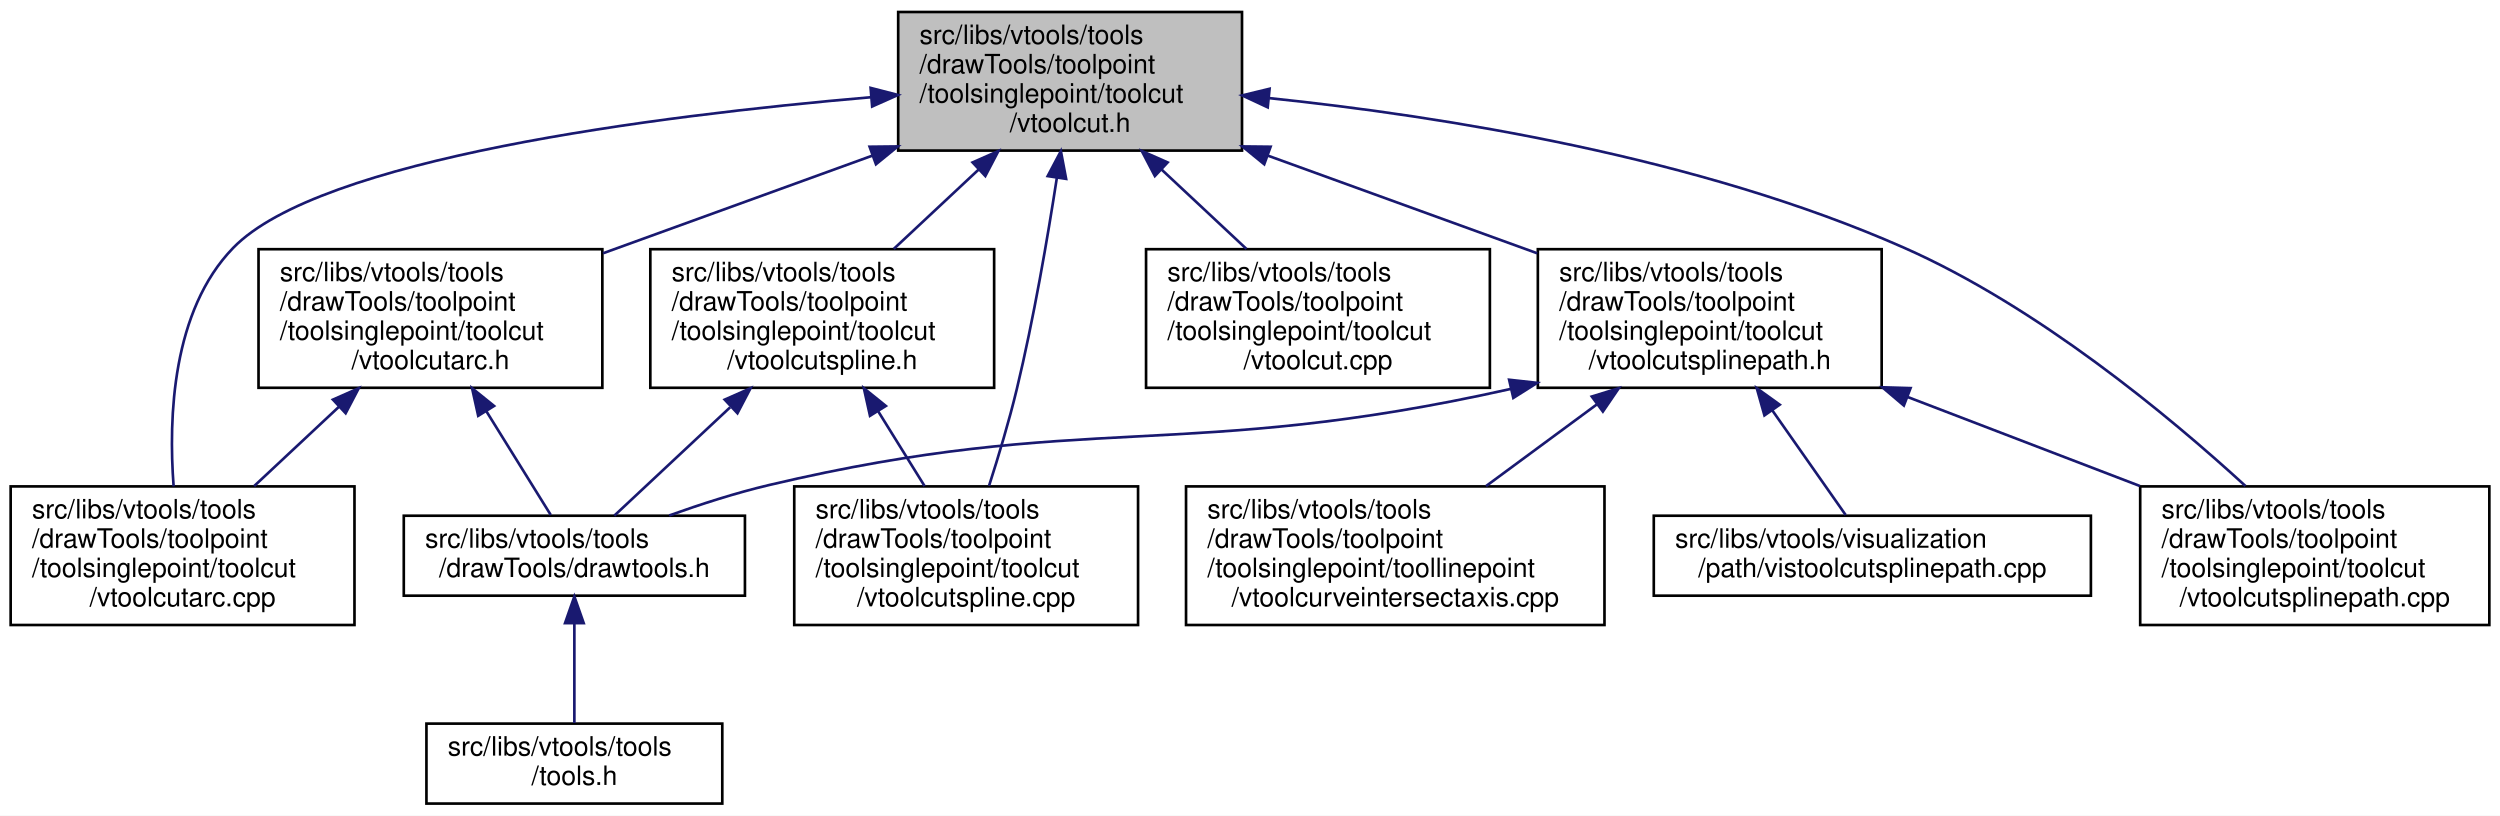
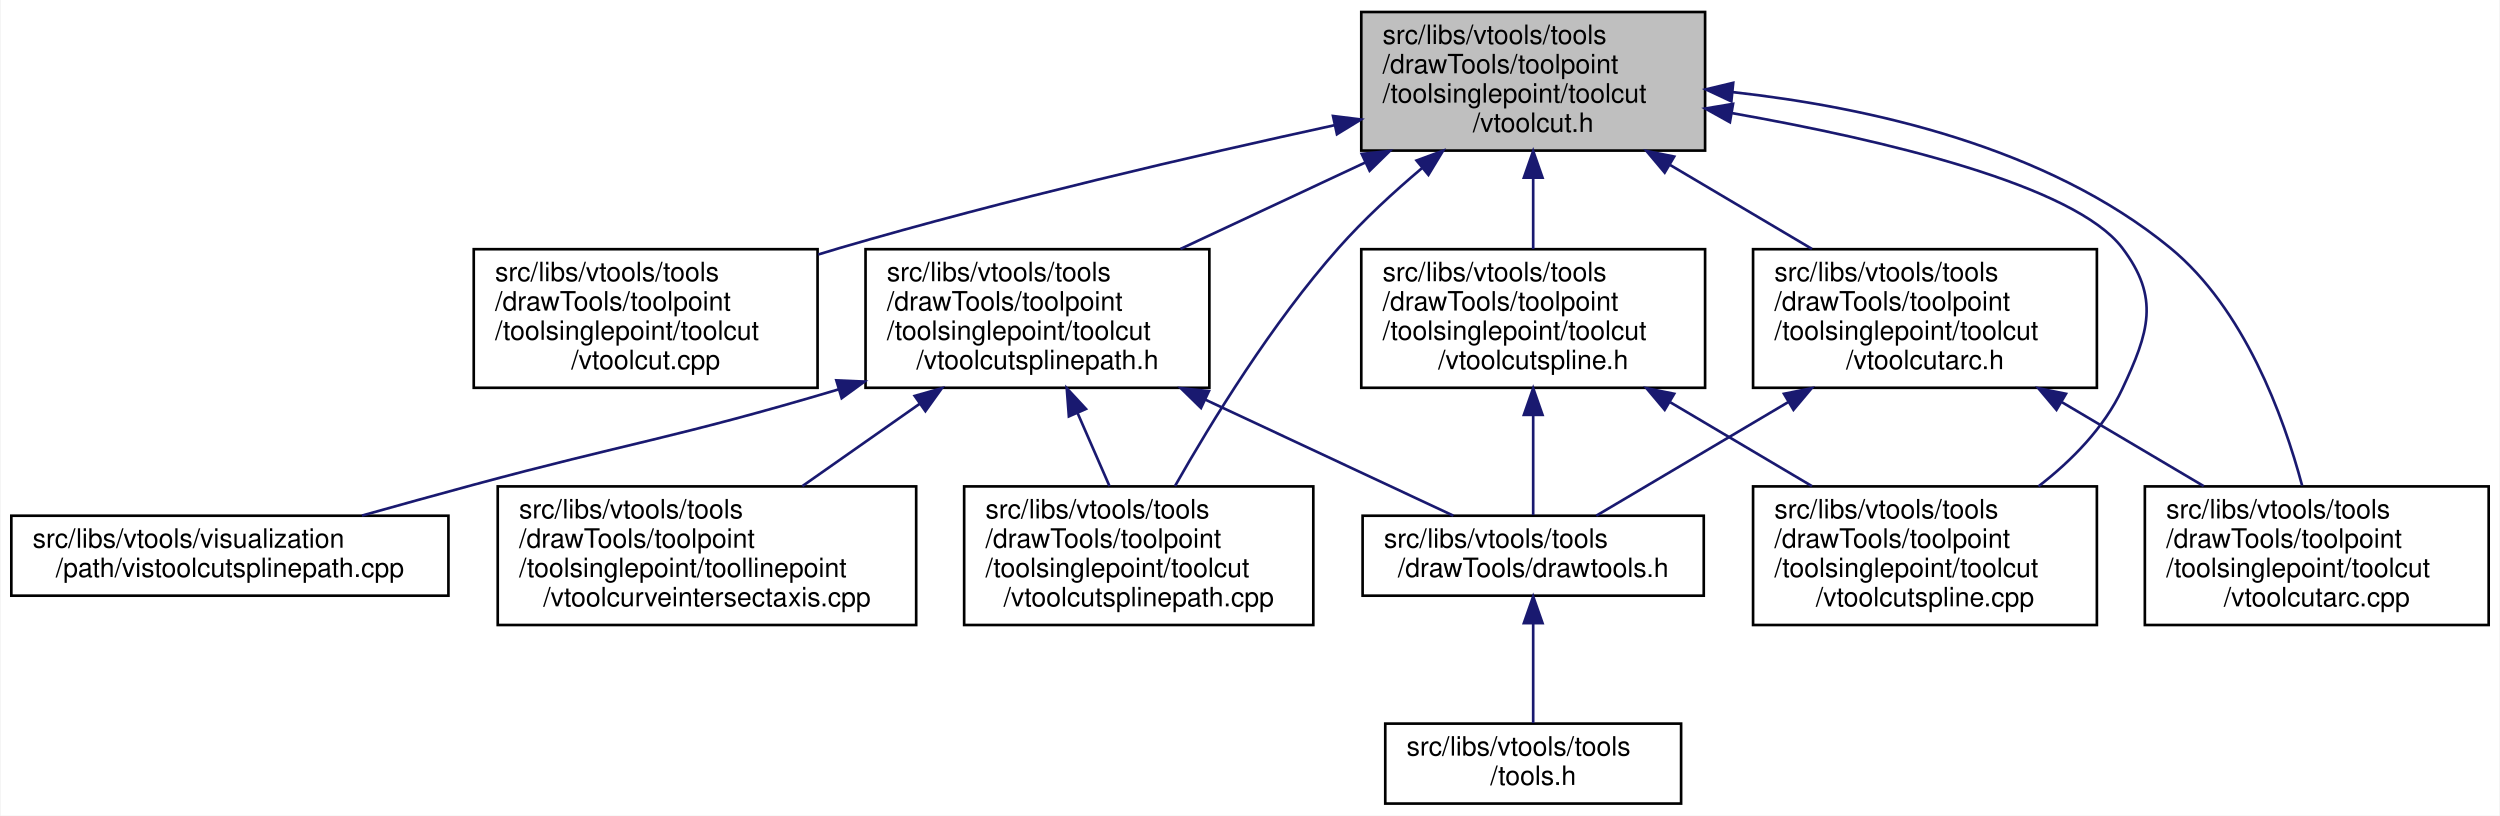
- <svg xmlns="http://www.w3.org/2000/svg" xmlns:xlink="http://www.w3.org/1999/xlink" width="938pt" height="306pt" viewBox="0.00 0.00 938.00 306.00">
+ <svg xmlns="http://www.w3.org/2000/svg" xmlns:xlink="http://www.w3.org/1999/xlink" width="938pt" height="306pt" viewBox="0.00 0.00 937.50 306.00">
  <g id="graph0" class="graph" transform="scale(1 1) rotate(0) translate(4 302)">
-     <polygon fill="white" stroke="transparent" points="-4,4 -4,-302 934,-302 934,4 -4,4" />
+     <polygon fill="white" stroke="transparent" points="-4,4 -4,-302 933.5,-302 933.5,4 -4,4" />
    <g id="node1" class="node">
      <g id="a_node1">
        <a xlink:title=" ">
-           <polygon fill="#bfbfbf" stroke="black" points="333,-245.5 333,-297.5 462,-297.5 462,-245.5 333,-245.5" />
-           <text text-anchor="start" x="341" y="-285.5" font-family="Helvetica,sans-Serif" font-size="10.00">src/libs/vtools/tools</text>
-           <text text-anchor="start" x="341" y="-274.5" font-family="Helvetica,sans-Serif" font-size="10.00">/drawTools/toolpoint</text>
-           <text text-anchor="start" x="341" y="-263.5" font-family="Helvetica,sans-Serif" font-size="10.00">/toolsinglepoint/toolcut</text>
-           <text text-anchor="middle" x="397.5" y="-252.5" font-family="Helvetica,sans-Serif" font-size="10.00">/vtoolcut.h</text>
+           <polygon fill="#bfbfbf" stroke="black" points="506.5,-245.5 506.5,-297.5 635.5,-297.5 635.5,-245.5 506.5,-245.5" />
+           <text text-anchor="start" x="514.5" y="-285.5" font-family="Helvetica,sans-Serif" font-size="10.00">src/libs/vtools/tools</text>
+           <text text-anchor="start" x="514.5" y="-274.5" font-family="Helvetica,sans-Serif" font-size="10.00">/drawTools/toolpoint</text>
+           <text text-anchor="start" x="514.5" y="-263.5" font-family="Helvetica,sans-Serif" font-size="10.00">/toolsinglepoint/toolcut</text>
+           <text text-anchor="middle" x="571" y="-252.5" font-family="Helvetica,sans-Serif" font-size="10.00">/vtoolcut.h</text>
        </a>
      </g>
    </g>
    <g id="node2" class="node">
      <g id="a_node2">
-         <a xlink:href="../../d5/dbe/vtoolcutarc_8h.html" target="_top" xlink:title=" ">
-           <polygon fill="white" stroke="black" points="93,-156.5 93,-208.5 222,-208.5 222,-156.5 93,-156.5" />
-           <text text-anchor="start" x="101" y="-196.5" font-family="Helvetica,sans-Serif" font-size="10.00">src/libs/vtools/tools</text>
-           <text text-anchor="start" x="101" y="-185.5" font-family="Helvetica,sans-Serif" font-size="10.00">/drawTools/toolpoint</text>
-           <text text-anchor="start" x="101" y="-174.5" font-family="Helvetica,sans-Serif" font-size="10.00">/toolsinglepoint/toolcut</text>
-           <text text-anchor="middle" x="157.5" y="-163.5" font-family="Helvetica,sans-Serif" font-size="10.00">/vtoolcutarc.h</text>
+         <a xlink:href="../../d2/dc5/vtoolcut_8cpp.html" target="_top" xlink:title=" ">
+           <polygon fill="white" stroke="black" points="173.5,-156.5 173.5,-208.5 302.5,-208.5 302.5,-156.5 173.5,-156.5" />
+           <text text-anchor="start" x="181.5" y="-196.5" font-family="Helvetica,sans-Serif" font-size="10.00">src/libs/vtools/tools</text>
+           <text text-anchor="start" x="181.5" y="-185.5" font-family="Helvetica,sans-Serif" font-size="10.00">/drawTools/toolpoint</text>
+           <text text-anchor="start" x="181.5" y="-174.5" font-family="Helvetica,sans-Serif" font-size="10.00">/toolsinglepoint/toolcut</text>
+           <text text-anchor="middle" x="238" y="-163.5" font-family="Helvetica,sans-Serif" font-size="10.00">/vtoolcut.cpp</text>
        </a>
      </g>
    </g>
    <g id="edge1" class="edge">
-       <path fill="none" stroke="midnightblue" d="M323.45,-243.66C291.09,-231.93 253.47,-218.29 222.25,-206.97" />
-       <polygon fill="midnightblue" stroke="midnightblue" points="322.27,-246.95 332.87,-247.07 324.66,-240.37 322.27,-246.95" />
+       <path fill="none" stroke="midnightblue" d="M496.54,-255.04C444.26,-243.66 372.91,-227.08 311,-209 308.29,-208.21 305.54,-207.38 302.77,-206.52" />
+       <polygon fill="midnightblue" stroke="midnightblue" points="495.89,-258.48 506.4,-257.17 497.37,-251.64 495.89,-258.48" />
    </g>
-     <g id="node5" class="node">
-       <g id="a_node5">
-         <a xlink:href="../../dc/db5/vtoolcutarc_8cpp.html" target="_top" xlink:title=" ">
-           <polygon fill="white" stroke="black" points="0,-67.5 0,-119.5 129,-119.5 129,-67.5 0,-67.5" />
-           <text text-anchor="start" x="8" y="-107.5" font-family="Helvetica,sans-Serif" font-size="10.00">src/libs/vtools/tools</text>
-           <text text-anchor="start" x="8" y="-96.5" font-family="Helvetica,sans-Serif" font-size="10.00">/drawTools/toolpoint</text>
-           <text text-anchor="start" x="8" y="-85.5" font-family="Helvetica,sans-Serif" font-size="10.00">/toolsinglepoint/toolcut</text>
-           <text text-anchor="middle" x="64.5" y="-74.5" font-family="Helvetica,sans-Serif" font-size="10.00">/vtoolcutarc.cpp</text>
+     <g id="node3" class="node">
+       <g id="a_node3">
+         <a xlink:href="../../d5/dbe/vtoolcutarc_8h.html" target="_top" xlink:title=" ">
+           <polygon fill="white" stroke="black" points="653.5,-156.5 653.5,-208.5 782.5,-208.5 782.5,-156.5 653.5,-156.5" />
+           <text text-anchor="start" x="661.5" y="-196.5" font-family="Helvetica,sans-Serif" font-size="10.00">src/libs/vtools/tools</text>
+           <text text-anchor="start" x="661.5" y="-185.5" font-family="Helvetica,sans-Serif" font-size="10.00">/drawTools/toolpoint</text>
+           <text text-anchor="start" x="661.5" y="-174.5" font-family="Helvetica,sans-Serif" font-size="10.00">/toolsinglepoint/toolcut</text>
+           <text text-anchor="middle" x="718" y="-163.5" font-family="Helvetica,sans-Serif" font-size="10.00">/vtoolcutarc.h</text>
        </a>
      </g>
    </g>
-     <g id="edge9" class="edge">
-       <path fill="none" stroke="midnightblue" d="M322.86,-265.53C240.71,-258.45 115.97,-242.42 83.5,-209 60.61,-185.44 59.17,-145.46 61.14,-119.53" />
-       <polygon fill="midnightblue" stroke="midnightblue" points="322.65,-269.02 332.91,-266.37 323.23,-262.05 322.65,-269.02" />
+     <g id="edge2" class="edge">
+       <path fill="none" stroke="midnightblue" d="M622.42,-240.07C639.79,-229.79 658.98,-218.43 675.58,-208.61" />
+       <polygon fill="midnightblue" stroke="midnightblue" points="620.34,-237.23 613.52,-245.34 623.91,-243.25 620.34,-237.23" />
    </g>
    <g id="node6" class="node">
      <g id="a_node6">
-         <a xlink:href="../../d7/dea/vtoolcutspline_8h.html" target="_top" xlink:title=" ">
-           <polygon fill="white" stroke="black" points="240,-156.5 240,-208.5 369,-208.5 369,-156.5 240,-156.5" />
-           <text text-anchor="start" x="248" y="-196.5" font-family="Helvetica,sans-Serif" font-size="10.00">src/libs/vtools/tools</text>
-           <text text-anchor="start" x="248" y="-185.5" font-family="Helvetica,sans-Serif" font-size="10.00">/drawTools/toolpoint</text>
-           <text text-anchor="start" x="248" y="-174.5" font-family="Helvetica,sans-Serif" font-size="10.00">/toolsinglepoint/toolcut</text>
-           <text text-anchor="middle" x="304.5" y="-163.5" font-family="Helvetica,sans-Serif" font-size="10.00">/vtoolcutspline.h</text>
+         <a xlink:href="../../dc/db5/vtoolcutarc_8cpp.html" target="_top" xlink:title=" ">
+           <polygon fill="white" stroke="black" points="800.5,-67.5 800.5,-119.5 929.5,-119.5 929.5,-67.5 800.5,-67.5" />
+           <text text-anchor="start" x="808.5" y="-107.5" font-family="Helvetica,sans-Serif" font-size="10.00">src/libs/vtools/tools</text>
+           <text text-anchor="start" x="808.5" y="-96.5" font-family="Helvetica,sans-Serif" font-size="10.00">/drawTools/toolpoint</text>
+           <text text-anchor="start" x="808.5" y="-85.5" font-family="Helvetica,sans-Serif" font-size="10.00">/toolsinglepoint/toolcut</text>
+           <text text-anchor="middle" x="865" y="-74.5" font-family="Helvetica,sans-Serif" font-size="10.00">/vtoolcutarc.cpp</text>
        </a>
      </g>
    </g>
-     <g id="edge5" class="edge">
-       <path fill="none" stroke="midnightblue" d="M363.15,-238.36C352.65,-228.54 341.26,-217.89 331.34,-208.61" />
-       <polygon fill="midnightblue" stroke="midnightblue" points="360.91,-241.06 370.6,-245.34 365.69,-235.95 360.91,-241.06" />
+     <g id="edge6" class="edge">
+       <path fill="none" stroke="midnightblue" d="M645.79,-267.44C697.03,-261.77 763.82,-246.91 810,-209 837.78,-186.19 852.48,-146.01 859.5,-119.82" />
+       <polygon fill="midnightblue" stroke="midnightblue" points="645.36,-263.97 635.76,-268.46 646.06,-270.93 645.36,-263.97" />
    </g>
    <g id="node7" class="node">
      <g id="a_node7">
+         <a xlink:href="../../d7/dea/vtoolcutspline_8h.html" target="_top" xlink:title=" ">
+           <polygon fill="white" stroke="black" points="506.5,-156.5 506.5,-208.5 635.5,-208.5 635.5,-156.5 506.5,-156.5" />
+           <text text-anchor="start" x="514.5" y="-196.5" font-family="Helvetica,sans-Serif" font-size="10.00">src/libs/vtools/tools</text>
+           <text text-anchor="start" x="514.5" y="-185.5" font-family="Helvetica,sans-Serif" font-size="10.00">/drawTools/toolpoint</text>
+           <text text-anchor="start" x="514.5" y="-174.5" font-family="Helvetica,sans-Serif" font-size="10.00">/toolsinglepoint/toolcut</text>
+           <text text-anchor="middle" x="571" y="-163.5" font-family="Helvetica,sans-Serif" font-size="10.00">/vtoolcutspline.h</text>
+         </a>
+       </g>
+     </g>
+     <g id="edge7" class="edge">
+       <path fill="none" stroke="midnightblue" d="M571,-235.19C571,-226.28 571,-216.9 571,-208.61" />
+       <polygon fill="midnightblue" stroke="midnightblue" points="567.5,-235.34 571,-245.34 574.5,-235.34 567.5,-235.34" />
+     </g>
+     <g id="node8" class="node">
+       <g id="a_node8">
        <a xlink:href="../../da/dae/vtoolcutspline_8cpp.html" target="_top" xlink:title=" ">
-           <polygon fill="white" stroke="black" points="294,-67.5 294,-119.5 423,-119.5 423,-67.5 294,-67.5" />
-           <text text-anchor="start" x="302" y="-107.5" font-family="Helvetica,sans-Serif" font-size="10.00">src/libs/vtools/tools</text>
-           <text text-anchor="start" x="302" y="-96.5" font-family="Helvetica,sans-Serif" font-size="10.00">/drawTools/toolpoint</text>
-           <text text-anchor="start" x="302" y="-85.5" font-family="Helvetica,sans-Serif" font-size="10.00">/toolsinglepoint/toolcut</text>
-           <text text-anchor="middle" x="358.5" y="-74.5" font-family="Helvetica,sans-Serif" font-size="10.00">/vtoolcutspline.cpp</text>
+           <polygon fill="white" stroke="black" points="653.5,-67.5 653.5,-119.5 782.5,-119.5 782.5,-67.5 653.5,-67.5" />
+           <text text-anchor="start" x="661.5" y="-107.5" font-family="Helvetica,sans-Serif" font-size="10.00">src/libs/vtools/tools</text>
+           <text text-anchor="start" x="661.5" y="-96.5" font-family="Helvetica,sans-Serif" font-size="10.00">/drawTools/toolpoint</text>
+           <text text-anchor="start" x="661.5" y="-85.5" font-family="Helvetica,sans-Serif" font-size="10.00">/toolsinglepoint/toolcut</text>
+           <text text-anchor="middle" x="718" y="-74.5" font-family="Helvetica,sans-Serif" font-size="10.00">/vtoolcutspline.cpp</text>
        </a>
      </g>
    </g>
    <g id="edge10" class="edge">
-       <path fill="none" stroke="midnightblue" d="M392.55,-235.39C389.04,-212.61 383.85,-182.37 377.5,-156 374.6,-143.94 370.64,-130.78 367.09,-119.73" />
-       <polygon fill="midnightblue" stroke="midnightblue" points="389.09,-235.93 394.04,-245.3 396.01,-234.89 389.09,-235.93" />
-     </g>
-     <g id="node8" class="node">
-       <g id="a_node8">
-         <a xlink:href="../../d2/dc5/vtoolcut_8cpp.html" target="_top" xlink:title=" ">
-           <polygon fill="white" stroke="black" points="426,-156.5 426,-208.5 555,-208.5 555,-156.5 426,-156.5" />
-           <text text-anchor="start" x="434" y="-196.5" font-family="Helvetica,sans-Serif" font-size="10.00">src/libs/vtools/tools</text>
-           <text text-anchor="start" x="434" y="-185.5" font-family="Helvetica,sans-Serif" font-size="10.00">/drawTools/toolpoint</text>
-           <text text-anchor="start" x="434" y="-174.5" font-family="Helvetica,sans-Serif" font-size="10.00">/toolsinglepoint/toolcut</text>
-           <text text-anchor="middle" x="490.5" y="-163.5" font-family="Helvetica,sans-Serif" font-size="10.00">/vtoolcut.cpp</text>
-         </a>
-       </g>
-     </g>
-     <g id="edge8" class="edge">
-       <path fill="none" stroke="midnightblue" d="M431.85,-238.36C442.35,-228.54 453.74,-217.89 463.66,-208.61" />
-       <polygon fill="midnightblue" stroke="midnightblue" points="429.31,-235.95 424.4,-245.34 434.09,-241.06 429.31,-235.95" />
+       <path fill="none" stroke="midnightblue" d="M645.63,-259.55C702.54,-249.49 774.1,-232.56 792,-209 806.25,-190.24 802.01,-177.33 792,-156 785.19,-141.48 773.08,-129.2 760.6,-119.53" />
+       <polygon fill="midnightblue" stroke="midnightblue" points="644.81,-256.14 635.55,-261.28 646,-263.03 644.81,-256.14" />
    </g>
    <g id="node9" class="node">
      <g id="a_node9">
        <a xlink:href="../../d6/d9d/vtoolcutsplinepath_8h.html" target="_top" xlink:title=" ">
-           <polygon fill="white" stroke="black" points="573,-156.5 573,-208.5 702,-208.5 702,-156.5 573,-156.5" />
-           <text text-anchor="start" x="581" y="-196.5" font-family="Helvetica,sans-Serif" font-size="10.00">src/libs/vtools/tools</text>
-           <text text-anchor="start" x="581" y="-185.5" font-family="Helvetica,sans-Serif" font-size="10.00">/drawTools/toolpoint</text>
-           <text text-anchor="start" x="581" y="-174.5" font-family="Helvetica,sans-Serif" font-size="10.00">/toolsinglepoint/toolcut</text>
-           <text text-anchor="middle" x="637.5" y="-163.5" font-family="Helvetica,sans-Serif" font-size="10.00">/vtoolcutsplinepath.h</text>
+           <polygon fill="white" stroke="black" points="320.5,-156.5 320.5,-208.5 449.5,-208.5 449.5,-156.5 320.5,-156.5" />
+           <text text-anchor="start" x="328.5" y="-196.5" font-family="Helvetica,sans-Serif" font-size="10.00">src/libs/vtools/tools</text>
+           <text text-anchor="start" x="328.5" y="-185.5" font-family="Helvetica,sans-Serif" font-size="10.00">/drawTools/toolpoint</text>
+           <text text-anchor="start" x="328.5" y="-174.5" font-family="Helvetica,sans-Serif" font-size="10.00">/toolsinglepoint/toolcut</text>
+           <text text-anchor="middle" x="385" y="-163.5" font-family="Helvetica,sans-Serif" font-size="10.00">/vtoolcutsplinepath.h</text>
        </a>
      </g>
    </g>
    <g id="edge11" class="edge">
-       <path fill="none" stroke="midnightblue" d="M471.55,-243.66C503.91,-231.93 541.53,-218.29 572.75,-206.97" />
-       <polygon fill="midnightblue" stroke="midnightblue" points="470.34,-240.37 462.13,-247.07 472.73,-246.95 470.34,-240.37" />
+       <path fill="none" stroke="midnightblue" d="M508.05,-241.06C485.52,-230.52 460.35,-218.75 438.68,-208.61" />
+       <polygon fill="midnightblue" stroke="midnightblue" points="506.66,-244.27 517.2,-245.34 509.63,-237.93 506.66,-244.27" />
    </g>
-     <g id="node11" class="node">
-       <g id="a_node11">
+     <g id="node10" class="node">
+       <g id="a_node10">
        <a xlink:href="../../d1/ddf/vtoolcutsplinepath_8cpp.html" target="_top" xlink:title=" ">
-           <polygon fill="white" stroke="black" points="799,-67.5 799,-119.5 930,-119.5 930,-67.5 799,-67.5" />
-           <text text-anchor="start" x="807" y="-107.5" font-family="Helvetica,sans-Serif" font-size="10.00">src/libs/vtools/tools</text>
-           <text text-anchor="start" x="807" y="-96.5" font-family="Helvetica,sans-Serif" font-size="10.00">/drawTools/toolpoint</text>
-           <text text-anchor="start" x="807" y="-85.5" font-family="Helvetica,sans-Serif" font-size="10.00">/toolsinglepoint/toolcut</text>
-           <text text-anchor="middle" x="864.5" y="-74.5" font-family="Helvetica,sans-Serif" font-size="10.00">/vtoolcutsplinepath.cpp</text>
+           <polygon fill="white" stroke="black" points="357.5,-67.5 357.5,-119.5 488.5,-119.5 488.5,-67.5 357.5,-67.5" />
+           <text text-anchor="start" x="365.5" y="-107.5" font-family="Helvetica,sans-Serif" font-size="10.00">src/libs/vtools/tools</text>
+           <text text-anchor="start" x="365.5" y="-96.5" font-family="Helvetica,sans-Serif" font-size="10.00">/drawTools/toolpoint</text>
+           <text text-anchor="start" x="365.5" y="-85.5" font-family="Helvetica,sans-Serif" font-size="10.00">/toolsinglepoint/toolcut</text>
+           <text text-anchor="middle" x="423" y="-74.5" font-family="Helvetica,sans-Serif" font-size="10.00">/vtoolcutsplinepath.cpp</text>
        </a>
      </g>
    </g>
    <g id="edge16" class="edge">
-       <path fill="none" stroke="midnightblue" d="M472.24,-265.18C537.47,-258.38 633.47,-243.09 710.5,-209 760.46,-186.89 809.61,-146.12 838.49,-119.67" />
-       <polygon fill="midnightblue" stroke="midnightblue" points="471.65,-261.72 462.05,-266.2 472.35,-268.69 471.65,-261.72" />
-     </g>
-     <g id="node3" class="node">
-       <g id="a_node3">
-         <a xlink:href="../../d4/d56/drawtools_8h.html" target="_top" xlink:title=" ">
-           <polygon fill="white" stroke="black" points="147.5,-78.5 147.5,-108.5 275.5,-108.5 275.5,-78.5 147.5,-78.5" />
-           <text text-anchor="start" x="155.5" y="-96.5" font-family="Helvetica,sans-Serif" font-size="10.00">src/libs/vtools/tools</text>
-           <text text-anchor="middle" x="211.5" y="-85.5" font-family="Helvetica,sans-Serif" font-size="10.00">/drawTools/drawtools.h</text>
-         </a>
-       </g>
-     </g>
-     <g id="edge2" class="edge">
-       <path fill="none" stroke="midnightblue" d="M178.48,-147.7C186.88,-134.17 196.09,-119.33 202.65,-108.77" />
-       <polygon fill="midnightblue" stroke="midnightblue" points="175.42,-145.99 173.12,-156.34 181.37,-149.69 175.42,-145.99" />
-     </g>
-     <g id="edge4" class="edge">
-       <path fill="none" stroke="midnightblue" d="M123.15,-149.36C112.65,-139.54 101.26,-128.89 91.34,-119.61" />
-       <polygon fill="midnightblue" stroke="midnightblue" points="120.91,-152.06 130.6,-156.34 125.69,-146.95 120.91,-152.06" />
+       <path fill="none" stroke="midnightblue" d="M529.42,-239.04C518.61,-229.93 507.38,-219.58 498,-209 473.09,-180.9 450.36,-143.87 436.61,-119.64" />
+       <polygon fill="midnightblue" stroke="midnightblue" points="527.24,-241.78 537.18,-245.44 531.69,-236.38 527.24,-241.78" />
    </g>
    <g id="node4" class="node">
      <g id="a_node4">
-         <a xlink:href="../../d5/da5/tools_8h.html" target="_top" xlink:title=" ">
-           <polygon fill="white" stroke="black" points="156,-0.5 156,-30.5 267,-30.5 267,-0.5 156,-0.5" />
-           <text text-anchor="start" x="164" y="-18.5" font-family="Helvetica,sans-Serif" font-size="10.00">src/libs/vtools/tools</text>
-           <text text-anchor="middle" x="211.5" y="-7.5" font-family="Helvetica,sans-Serif" font-size="10.00">/tools.h</text>
+         <a xlink:href="../../d4/d56/drawtools_8h.html" target="_top" xlink:title=" ">
+           <polygon fill="white" stroke="black" points="507,-78.5 507,-108.5 635,-108.5 635,-78.5 507,-78.5" />
+           <text text-anchor="start" x="515" y="-96.5" font-family="Helvetica,sans-Serif" font-size="10.00">src/libs/vtools/tools</text>
+           <text text-anchor="middle" x="571" y="-85.5" font-family="Helvetica,sans-Serif" font-size="10.00">/drawTools/drawtools.h</text>
        </a>
      </g>
    </g>
    <g id="edge3" class="edge">
-       <path fill="none" stroke="midnightblue" d="M211.5,-68.09C211.5,-55.76 211.5,-41.22 211.5,-30.73" />
-       <polygon fill="midnightblue" stroke="midnightblue" points="208,-68.2 211.5,-78.2 215,-68.21 208,-68.2" />
+       <path fill="none" stroke="midnightblue" d="M666.65,-151.11C642.16,-136.62 614.06,-119.98 594.68,-108.52" />
+       <polygon fill="midnightblue" stroke="midnightblue" points="665.09,-154.25 675.48,-156.34 668.66,-148.23 665.09,-154.25" />
    </g>
-     <g id="edge6" class="edge">
-       <path fill="none" stroke="midnightblue" d="M269.96,-149.19C254.97,-135.17 238.2,-119.48 226.48,-108.52" />
-       <polygon fill="midnightblue" stroke="midnightblue" points="267.91,-152.06 277.6,-156.34 272.69,-146.95 267.91,-152.06" />
+     <g id="edge5" class="edge">
+       <path fill="none" stroke="midnightblue" d="M769.42,-151.07C786.79,-140.79 805.98,-129.43 822.58,-119.61" />
+       <polygon fill="midnightblue" stroke="midnightblue" points="767.34,-148.23 760.52,-156.34 770.91,-154.25 767.34,-148.23" />
    </g>
-     <g id="edge7" class="edge">
-       <path fill="none" stroke="midnightblue" d="M325.52,-147.64C331.31,-138.31 337.49,-128.35 342.92,-119.61" />
-       <polygon fill="midnightblue" stroke="midnightblue" points="322.42,-145.99 320.12,-156.34 328.37,-149.69 322.42,-145.99" />
-     </g>
-     <g id="edge12" class="edge">
-       <path fill="none" stroke="midnightblue" d="M562.95,-156.1C439.9,-128.53 403.08,-148.04 284.5,-120 272.09,-117.07 258.84,-112.8 247.08,-108.59" />
-       <polygon fill="midnightblue" stroke="midnightblue" points="562.22,-159.52 572.75,-158.35 563.79,-152.7 562.22,-159.52" />
-     </g>
-     <g id="node10" class="node">
-       <g id="a_node10">
-         <a xlink:href="../../da/d99/vtoolcurveintersectaxis_8cpp.html" target="_top" xlink:title=" ">
-           <polygon fill="white" stroke="black" points="441,-67.5 441,-119.5 598,-119.5 598,-67.5 441,-67.5" />
-           <text text-anchor="start" x="449" y="-107.5" font-family="Helvetica,sans-Serif" font-size="10.00">src/libs/vtools/tools</text>
-           <text text-anchor="start" x="449" y="-96.5" font-family="Helvetica,sans-Serif" font-size="10.00">/drawTools/toolpoint</text>
-           <text text-anchor="start" x="449" y="-85.5" font-family="Helvetica,sans-Serif" font-size="10.00">/toolsinglepoint/toollinepoint</text>
-           <text text-anchor="middle" x="519.5" y="-74.5" font-family="Helvetica,sans-Serif" font-size="10.00">/vtoolcurveintersectaxis.cpp</text>
+     <g id="node5" class="node">
+       <g id="a_node5">
+         <a xlink:href="../../d5/da5/tools_8h.html" target="_top" xlink:title=" ">
+           <polygon fill="white" stroke="black" points="515.5,-0.5 515.5,-30.5 626.5,-30.5 626.5,-0.5 515.5,-0.5" />
+           <text text-anchor="start" x="523.5" y="-18.5" font-family="Helvetica,sans-Serif" font-size="10.00">src/libs/vtools/tools</text>
+           <text text-anchor="middle" x="571" y="-7.5" font-family="Helvetica,sans-Serif" font-size="10.00">/tools.h</text>
        </a>
      </g>
    </g>
+     <g id="edge4" class="edge">
+       <path fill="none" stroke="midnightblue" d="M571,-68.09C571,-55.76 571,-41.22 571,-30.73" />
+       <polygon fill="midnightblue" stroke="midnightblue" points="567.5,-68.2 571,-78.2 574.5,-68.21 567.5,-68.2" />
+     </g>
+     <g id="edge8" class="edge">
+       <path fill="none" stroke="midnightblue" d="M571,-146.15C571,-133.05 571,-118.93 571,-108.77" />
+       <polygon fill="midnightblue" stroke="midnightblue" points="567.5,-146.34 571,-156.34 574.5,-146.34 567.5,-146.34" />
+     </g>
+     <g id="edge9" class="edge">
+       <path fill="none" stroke="midnightblue" d="M622.42,-151.07C639.79,-140.79 658.98,-129.43 675.58,-119.61" />
+       <polygon fill="midnightblue" stroke="midnightblue" points="620.34,-148.23 613.52,-156.34 623.91,-154.25 620.34,-148.23" />
+     </g>
+     <g id="edge12" class="edge">
+       <path fill="none" stroke="midnightblue" d="M447.95,-152.06C479.39,-137.35 515.98,-120.23 541.04,-108.52" />
+       <polygon fill="midnightblue" stroke="midnightblue" points="446.37,-148.93 438.8,-156.34 449.34,-155.27 446.37,-148.93" />
+     </g>
    <g id="edge13" class="edge">
-       <path fill="none" stroke="midnightblue" d="M595.07,-150.22C581.43,-140.16 566.51,-129.16 553.55,-119.61" />
-       <polygon fill="midnightblue" stroke="midnightblue" points="593.24,-153.22 603.37,-156.34 597.4,-147.58 593.24,-153.22" />
+       <path fill="none" stroke="midnightblue" d="M400.04,-147.06C404.05,-137.9 408.29,-128.17 412.03,-119.61" />
+       <polygon fill="midnightblue" stroke="midnightblue" points="396.79,-145.77 395.99,-156.34 403.2,-148.57 396.79,-145.77" />
+     </g>
+     <g id="node11" class="node">
+       <g id="a_node11">
+         <a xlink:href="../../da/d99/vtoolcurveintersectaxis_8cpp.html" target="_top" xlink:title=" ">
+           <polygon fill="white" stroke="black" points="182.5,-67.5 182.5,-119.5 339.5,-119.5 339.5,-67.5 182.5,-67.5" />
+           <text text-anchor="start" x="190.5" y="-107.5" font-family="Helvetica,sans-Serif" font-size="10.00">src/libs/vtools/tools</text>
+           <text text-anchor="start" x="190.5" y="-96.5" font-family="Helvetica,sans-Serif" font-size="10.00">/drawTools/toolpoint</text>
+           <text text-anchor="start" x="190.5" y="-85.5" font-family="Helvetica,sans-Serif" font-size="10.00">/toolsinglepoint/toollinepoint</text>
+           <text text-anchor="middle" x="261" y="-74.5" font-family="Helvetica,sans-Serif" font-size="10.00">/vtoolcurveintersectaxis.cpp</text>
+         </a>
+       </g>
    </g>
    <g id="edge14" class="edge">
-       <path fill="none" stroke="midnightblue" d="M711.63,-153.09C739.77,-142.3 771.59,-130.11 798.88,-119.65" />
-       <polygon fill="midnightblue" stroke="midnightblue" points="710.33,-149.84 702.25,-156.69 712.84,-156.38 710.33,-149.84" />
+       <path fill="none" stroke="midnightblue" d="M340.82,-150.5C326.38,-140.37 310.53,-129.25 296.79,-119.61" />
+       <polygon fill="midnightblue" stroke="midnightblue" points="338.94,-153.46 349.13,-156.34 342.96,-147.73 338.94,-153.46" />
    </g>
    <g id="node12" class="node">
      <g id="a_node12">
        <a xlink:href="../../d7/d3d/vistoolcutsplinepath_8cpp.html" target="_top" xlink:title=" ">
-           <polygon fill="white" stroke="black" points="616.5,-78.5 616.5,-108.5 780.5,-108.5 780.5,-78.5 616.5,-78.5" />
-           <text text-anchor="start" x="624.5" y="-96.5" font-family="Helvetica,sans-Serif" font-size="10.00">src/libs/vtools/visualization</text>
-           <text text-anchor="middle" x="698.5" y="-85.5" font-family="Helvetica,sans-Serif" font-size="10.00">/path/vistoolcutsplinepath.cpp</text>
+           <polygon fill="white" stroke="black" points="0,-78.5 0,-108.5 164,-108.5 164,-78.5 0,-78.5" />
+           <text text-anchor="start" x="8" y="-96.5" font-family="Helvetica,sans-Serif" font-size="10.00">src/libs/vtools/visualization</text>
+           <text text-anchor="middle" x="82" y="-85.5" font-family="Helvetica,sans-Serif" font-size="10.00">/path/vistoolcutsplinepath.cpp</text>
        </a>
      </g>
    </g>
    <g id="edge15" class="edge">
-       <path fill="none" stroke="midnightblue" d="M660.93,-148.08C670.49,-134.45 681.02,-119.43 688.5,-108.77" />
-       <polygon fill="midnightblue" stroke="midnightblue" points="658.02,-146.14 655.14,-156.34 663.75,-150.16 658.02,-146.14" />
+       <path fill="none" stroke="midnightblue" d="M310.27,-155.87C248.64,-137.52 231.2,-135.74 173,-120 159.54,-116.36 144.98,-112.32 131.55,-108.56" />
+       <polygon fill="midnightblue" stroke="midnightblue" points="309.54,-159.3 320.12,-158.83 311.55,-152.6 309.54,-159.3" />
    </g>
  </g>
</svg>
